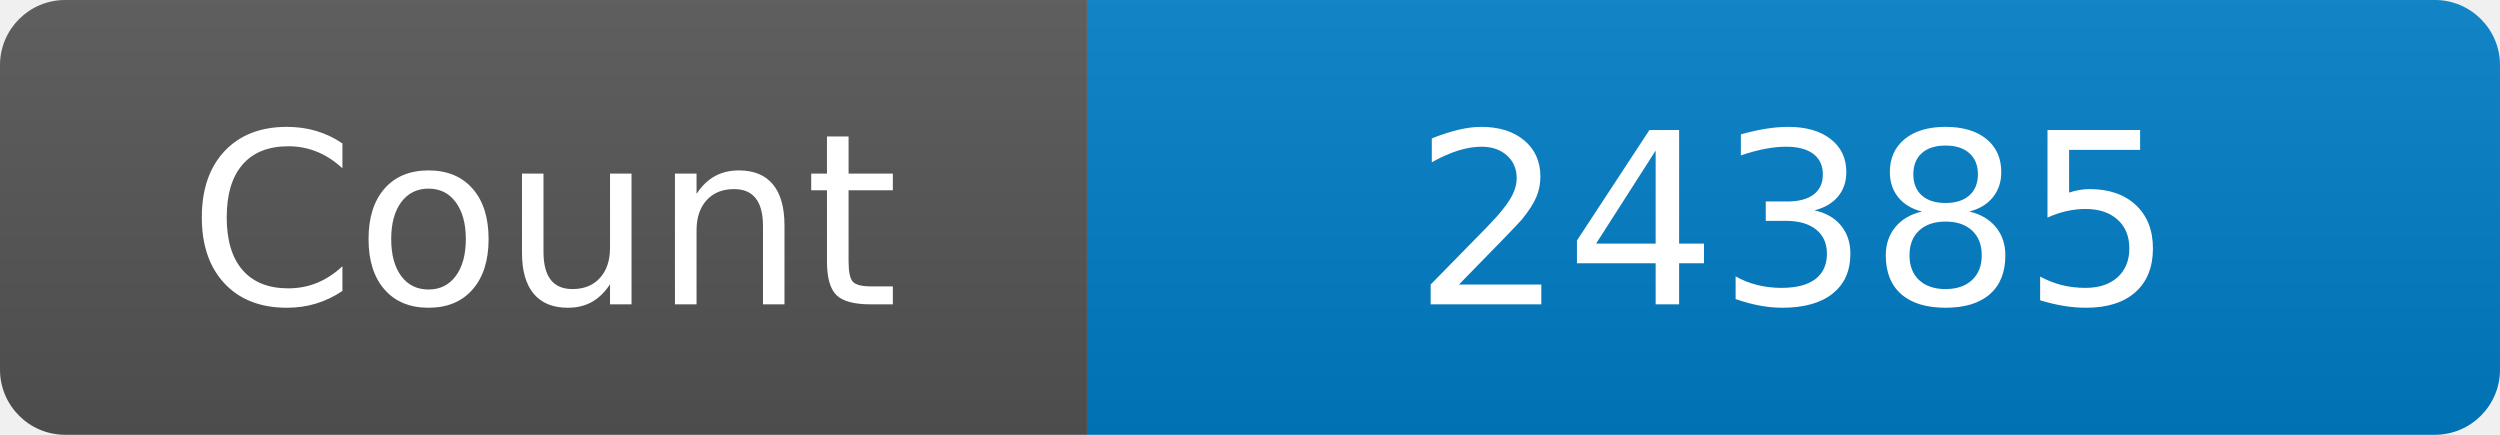
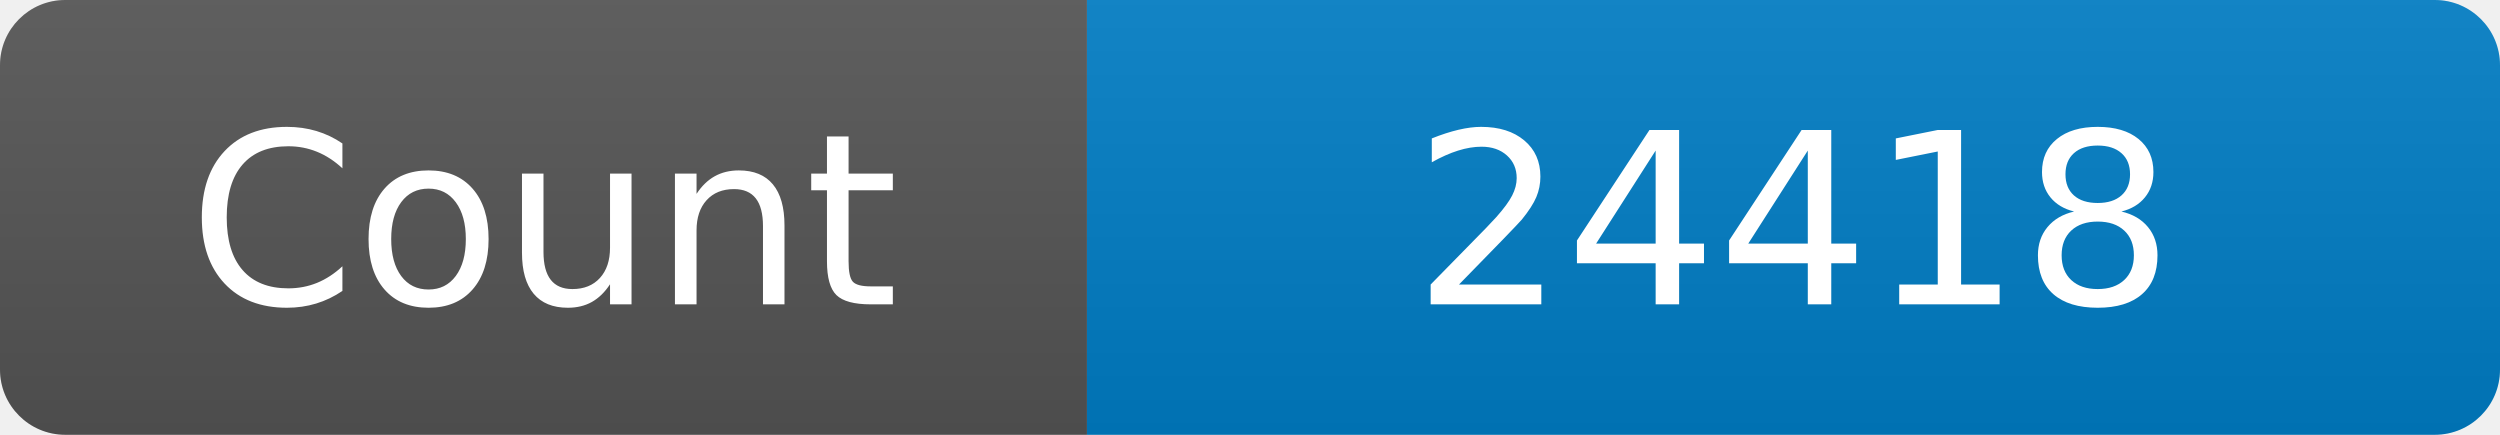
<svg xmlns="http://www.w3.org/2000/svg" width="115" height="20" role="img" aria-label="Maintained?: yes">
  <linearGradient id="s" x2="0" y2="100%">
    <stop offset="0" stop-color="#bbb" stop-opacity=".1" />
    <stop offset="1" stop-opacity=".1" />
  </linearGradient>
  <clipPath id="r">
    <rect width="115" height="20" rx="3" fill="#fff" />
  </clipPath>
  <g clip-path="url(#r)">
    <rect width="50" height="20" fill="#555" />
    <rect x="50" width="160" height="20" fill="#007ec6" />
    <rect width="115" height="20" fill="url(#s)" />
  </g>
  <g fill="#fff" text-anchor="middle" font-family="Verdana,Geneva,DejaVu Sans,sans-serif" font-size="110">
    <text x="250" y="140" transform="scale(.1)" fill="#fff">Count</text>
-     <text x="825" y="140" transform="scale(.1)" fill="#fff">24385</text>
+     <text x="825" y="140" transform="scale(.1)" fill="#fff">24418</text>
  </g>
</svg>
